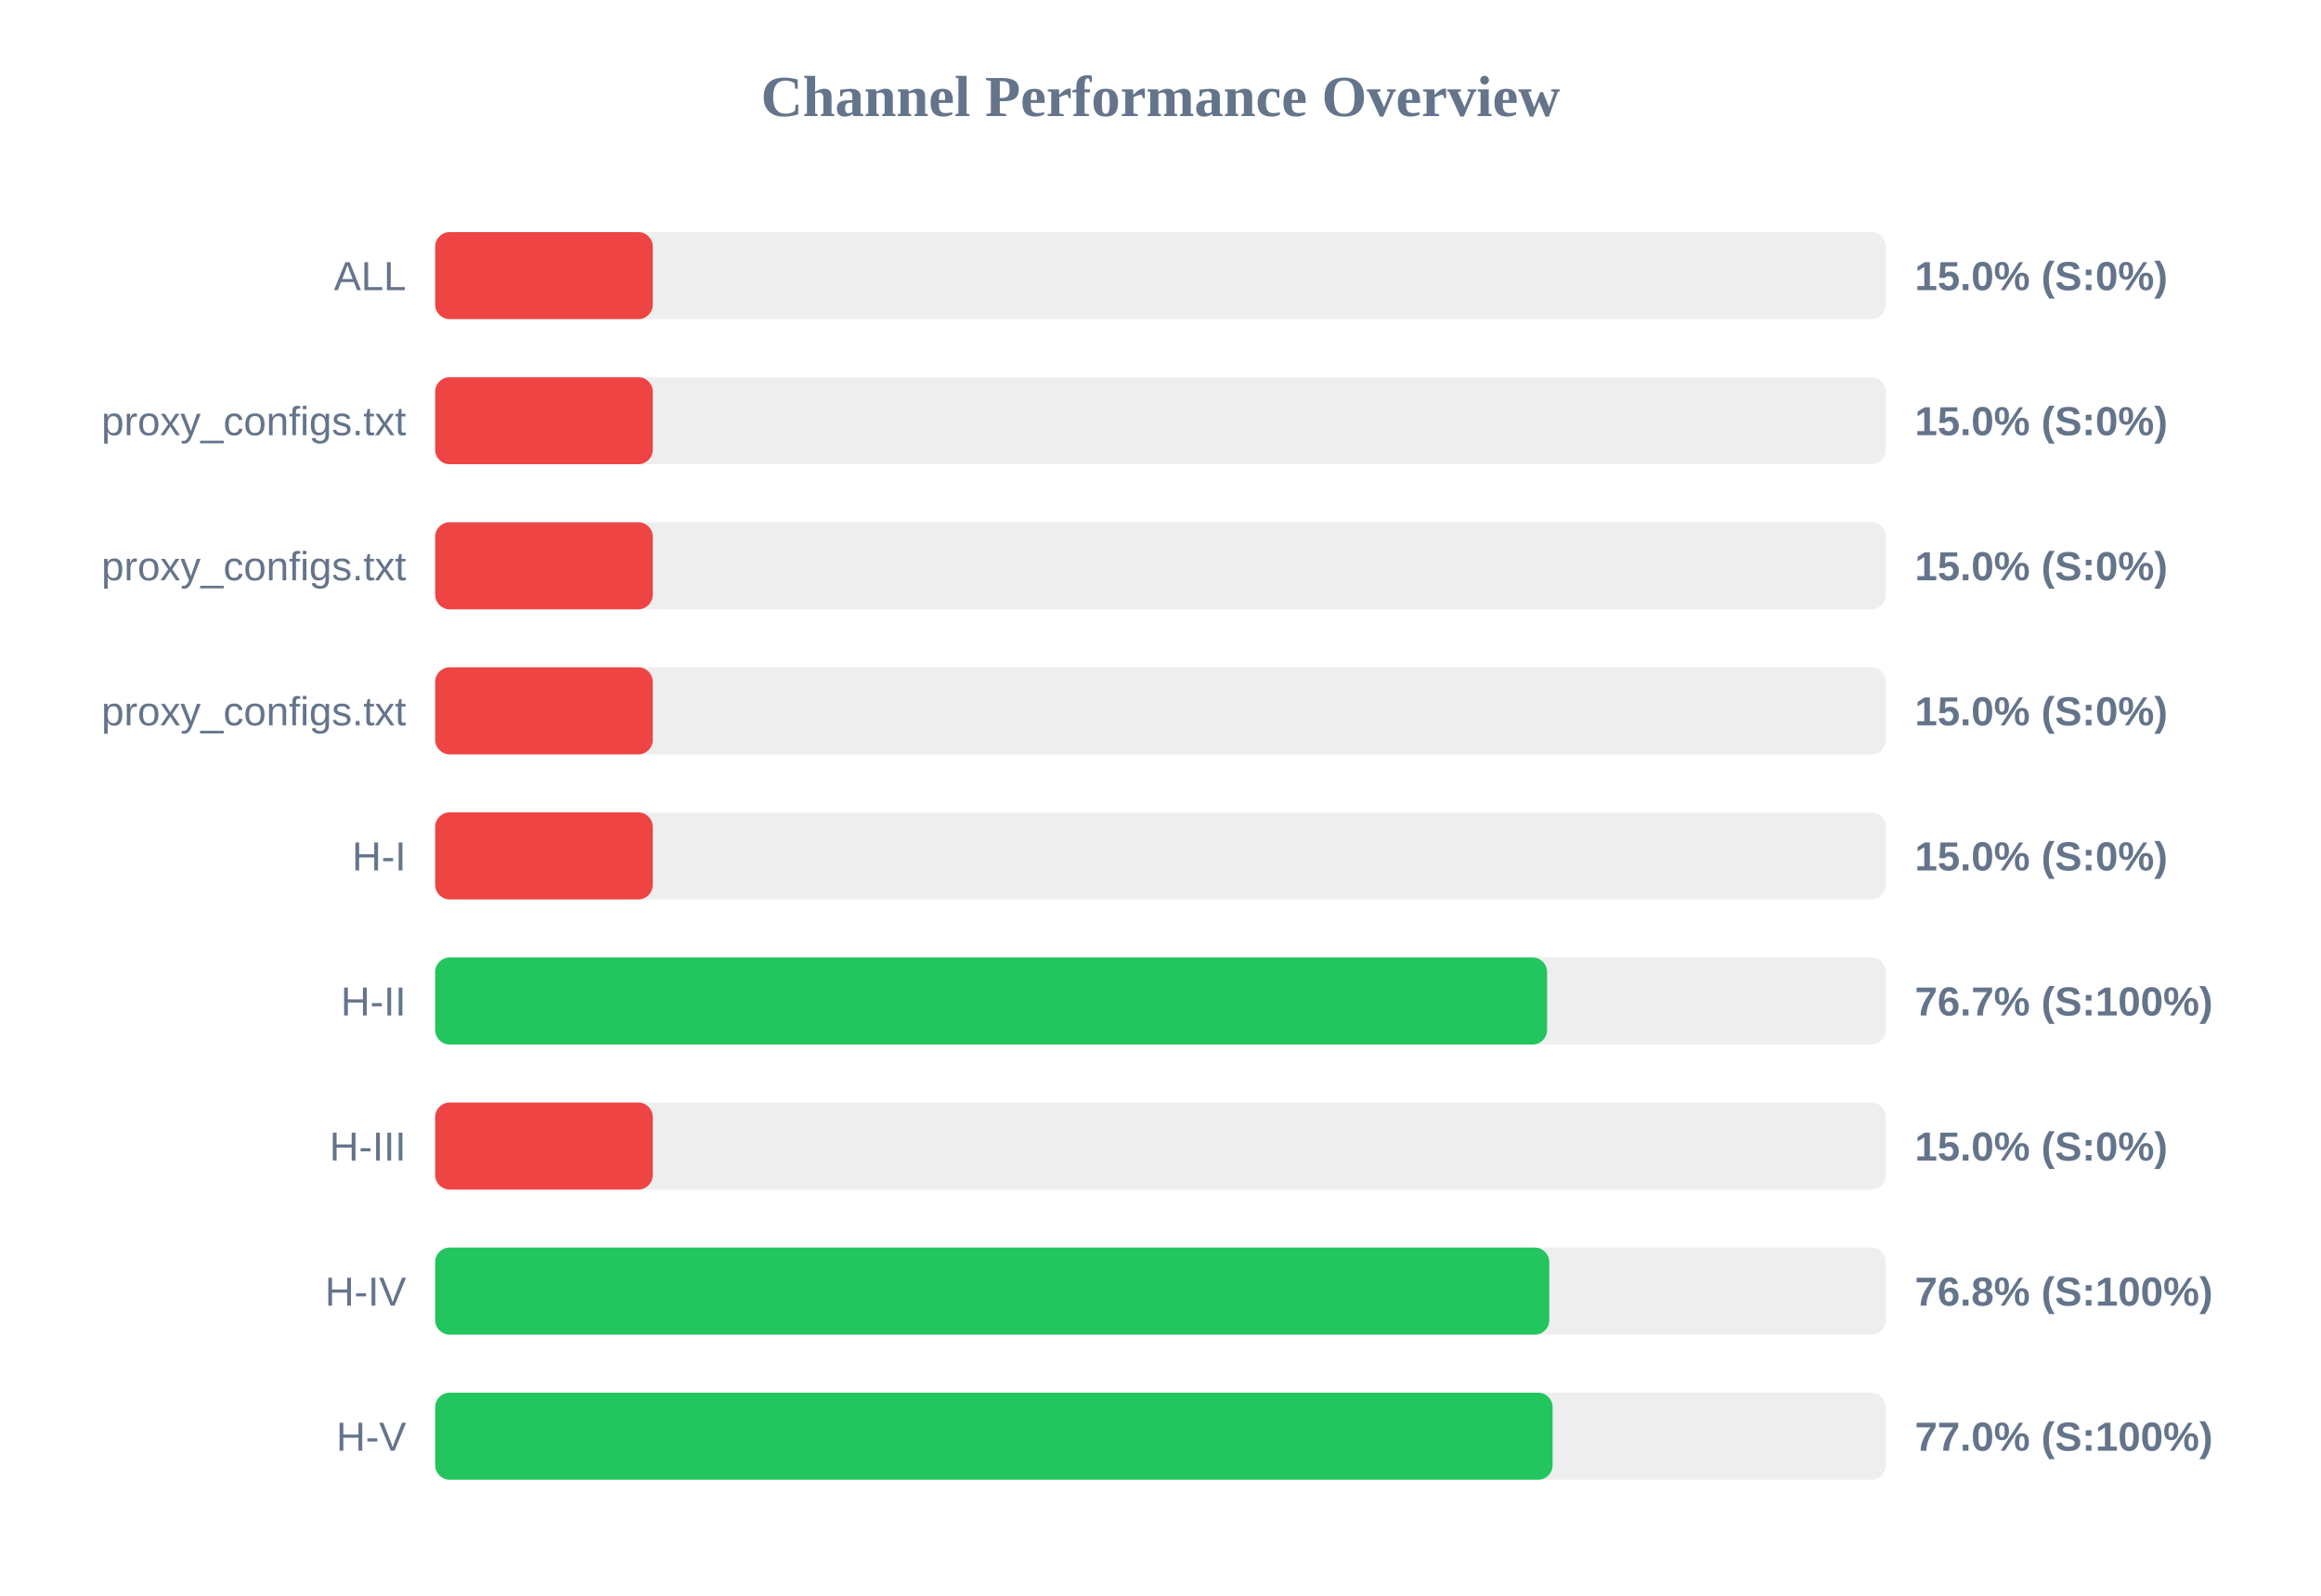
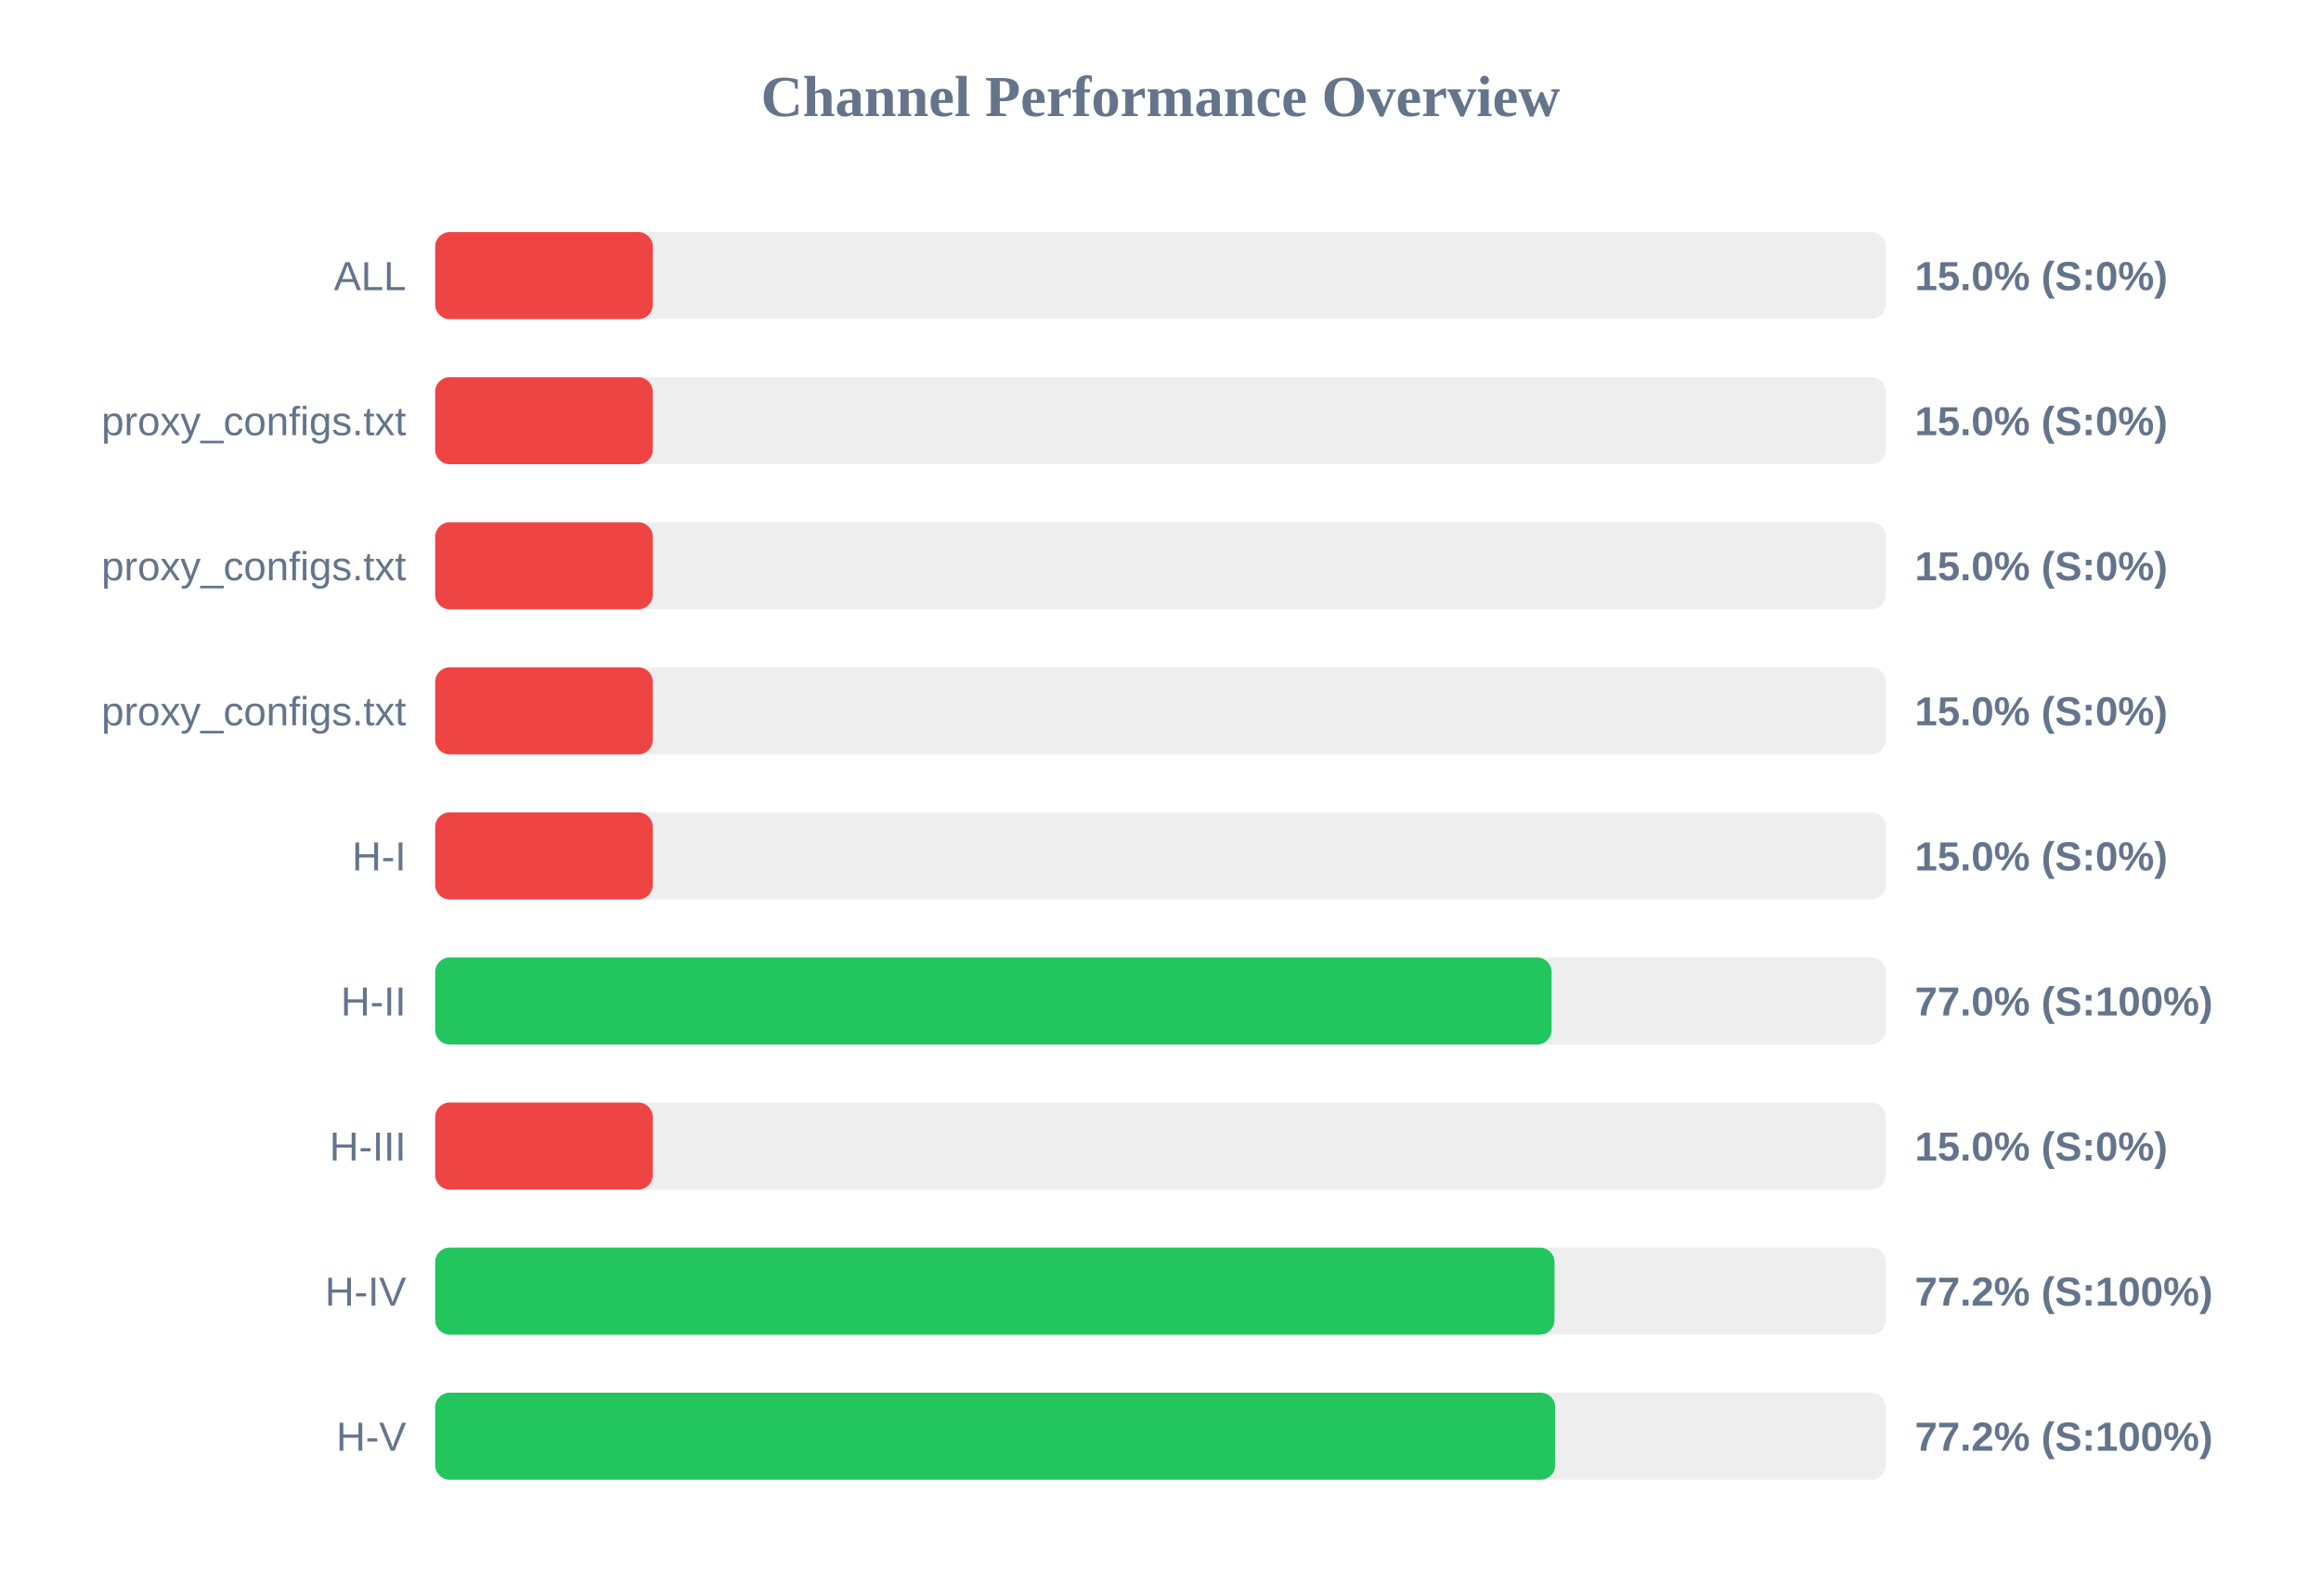
<svg xmlns="http://www.w3.org/2000/svg" width="800" height="550" version="1.1">
  <style>
        .row { font: 14px Arial; fill: #64748b; }
        .score { font: bold 14px Arial; fill: #64748b; }
    </style>
  <text x="400" y="40" text-anchor="middle" font-size="20px" font-weight="bold" fill="#64748b">Channel Performance Overview</text>
  <rect x="150" y="80" width="500" height="30" fill="#eee" rx="5" />
  <rect x="150" y="80" width="75.0" height="30" fill="#ef4444" rx="5" />
  <text x="140" y="100" text-anchor="end" class="row">ALL</text>
  <text x="660" y="100" text-anchor="start" class="score">15.0% (S:0%)</text>
  <rect x="150" y="130" width="500" height="30" fill="#eee" rx="5" />
  <rect x="150" y="130" width="75.0" height="30" fill="#ef4444" rx="5" />
  <text x="140" y="150" text-anchor="end" class="row">proxy_configs.txt</text>
  <text x="660" y="150" text-anchor="start" class="score">15.0% (S:0%)</text>
  <rect x="150" y="180" width="500" height="30" fill="#eee" rx="5" />
  <rect x="150" y="180" width="75.0" height="30" fill="#ef4444" rx="5" />
  <text x="140" y="200" text-anchor="end" class="row">proxy_configs.txt</text>
  <text x="660" y="200" text-anchor="start" class="score">15.0% (S:0%)</text>
  <rect x="150" y="230" width="500" height="30" fill="#eee" rx="5" />
  <rect x="150" y="230" width="75.0" height="30" fill="#ef4444" rx="5" />
  <text x="140" y="250" text-anchor="end" class="row">proxy_configs.txt</text>
  <text x="660" y="250" text-anchor="start" class="score">15.0% (S:0%)</text>
  <rect x="150" y="280" width="500" height="30" fill="#eee" rx="5" />
  <rect x="150" y="280" width="75.0" height="30" fill="#ef4444" rx="5" />
  <text x="140" y="300" text-anchor="end" class="row">H-I</text>
  <text x="660" y="300" text-anchor="start" class="score">15.0% (S:0%)</text>
  <rect x="150" y="330" width="500" height="30" fill="#eee" rx="5" />
-   <rect x="150" y="330" width="383.25" height="30" fill="#22c55e" rx="5" />
+   <rect x="150" y="330" width="384.8" height="30" fill="#22c55e" rx="5" />
  <text x="140" y="350" text-anchor="end" class="row">H-II</text>
-   <text x="660" y="350" text-anchor="start" class="score">76.7% (S:100%)</text>
+   <text x="660" y="350" text-anchor="start" class="score">77.0% (S:100%)</text>
  <rect x="150" y="380" width="500" height="30" fill="#eee" rx="5" />
  <rect x="150" y="380" width="75.0" height="30" fill="#ef4444" rx="5" />
  <text x="140" y="400" text-anchor="end" class="row">H-III</text>
  <text x="660" y="400" text-anchor="start" class="score">15.0% (S:0%)</text>
  <rect x="150" y="430" width="500" height="30" fill="#eee" rx="5" />
-   <rect x="150" y="430" width="384.0" height="30" fill="#22c55e" rx="5" />
+   <rect x="150" y="430" width="385.8" height="30" fill="#22c55e" rx="5" />
  <text x="140" y="450" text-anchor="end" class="row">H-IV</text>
-   <text x="660" y="450" text-anchor="start" class="score">76.8% (S:100%)</text>
+   <text x="660" y="450" text-anchor="start" class="score">77.2% (S:100%)</text>
  <rect x="150" y="480" width="500" height="30" fill="#eee" rx="5" />
-   <rect x="150" y="480" width="385.15" height="30" fill="#22c55e" rx="5" />
+   <rect x="150" y="480" width="386.05" height="30" fill="#22c55e" rx="5" />
  <text x="140" y="500" text-anchor="end" class="row">H-V</text>
-   <text x="660" y="500" text-anchor="start" class="score">77.0% (S:100%)</text>
+   <text x="660" y="500" text-anchor="start" class="score">77.2% (S:100%)</text>
</svg>
